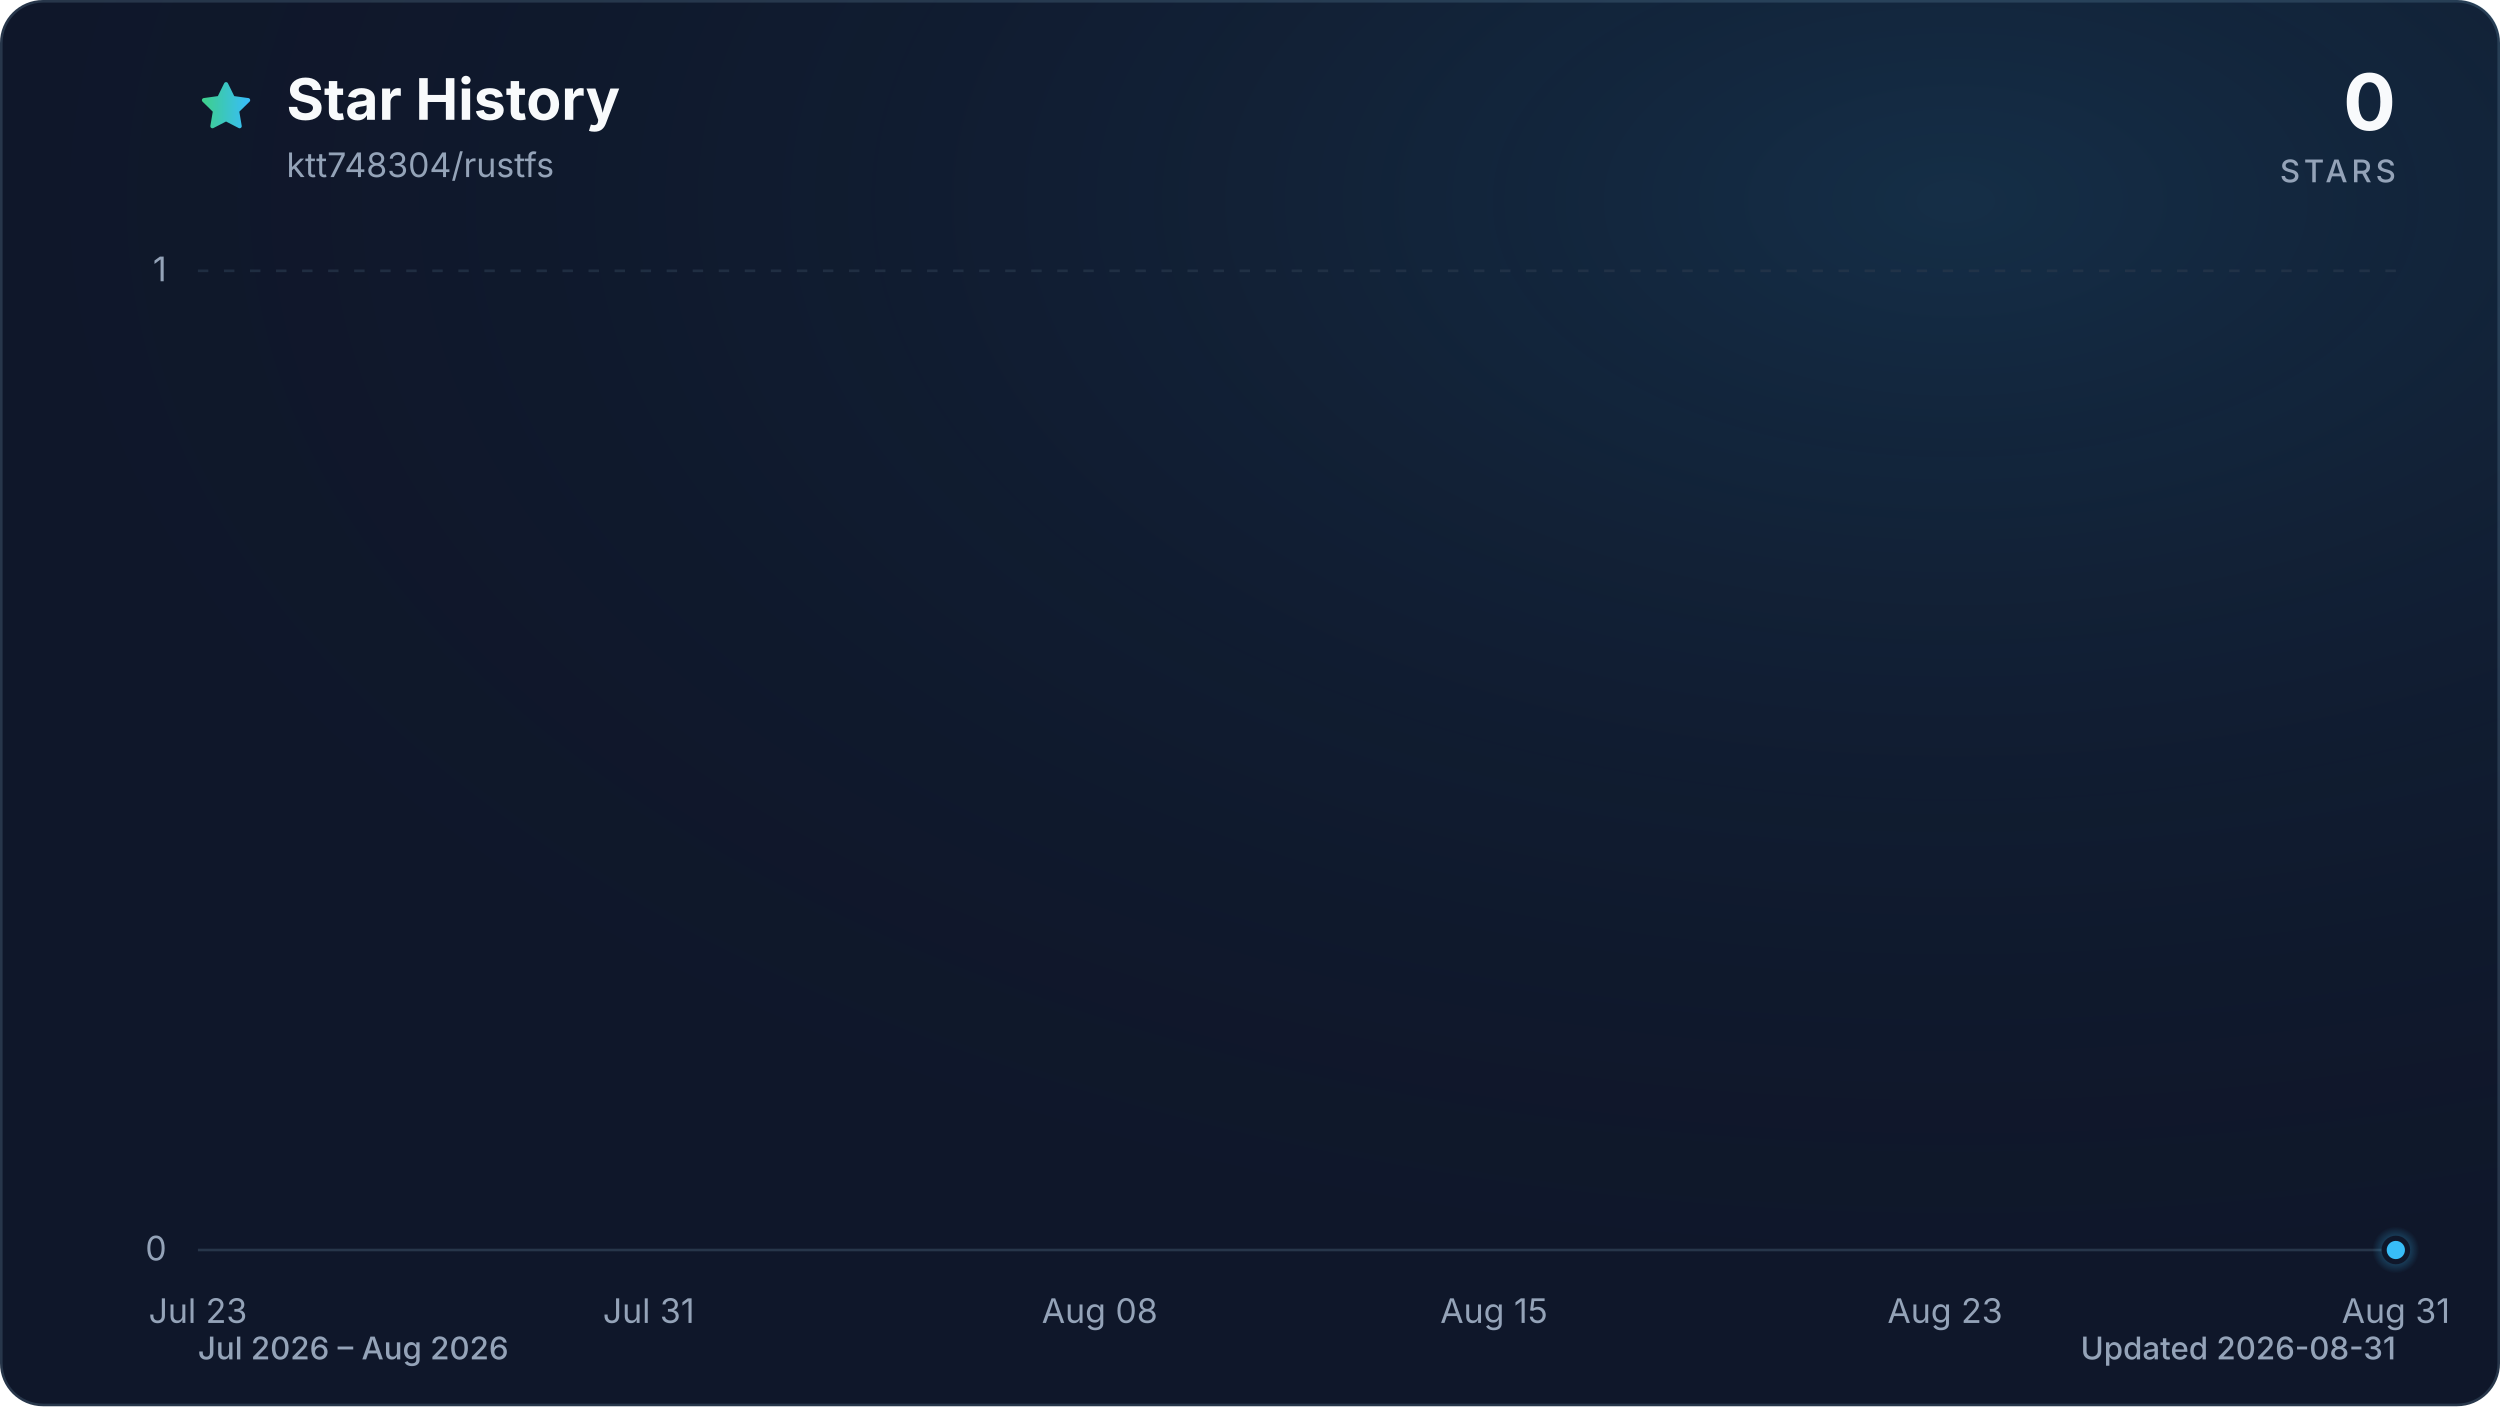
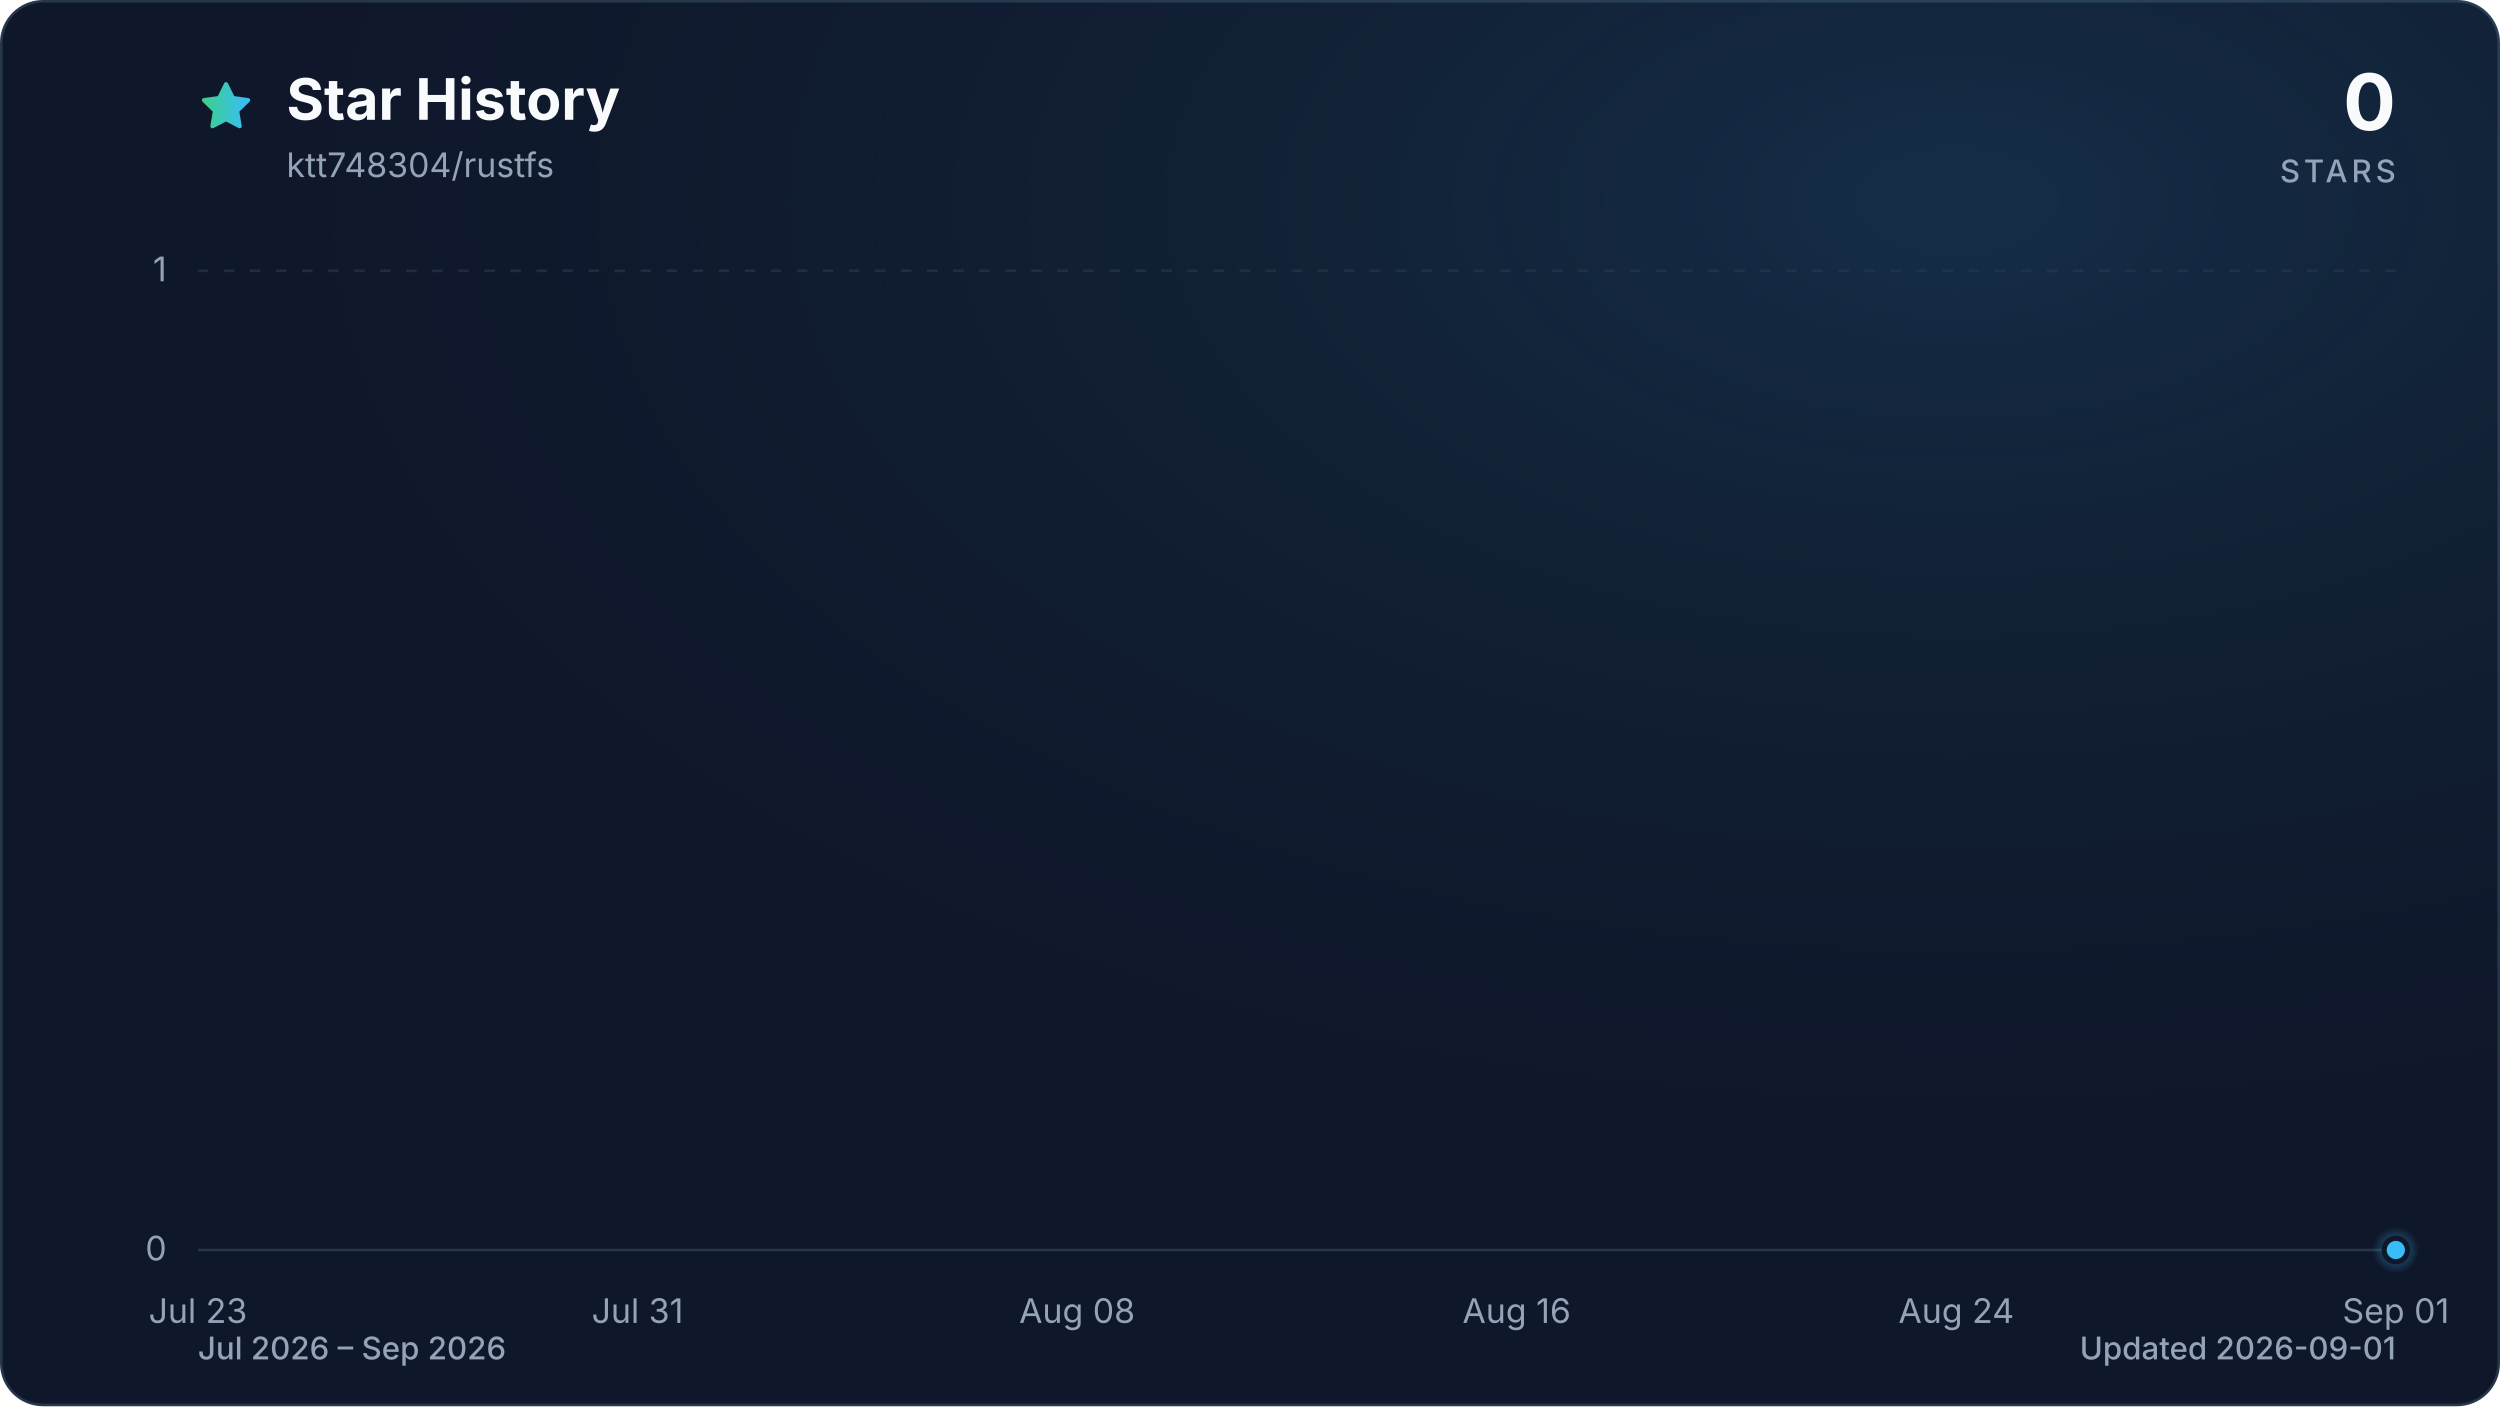
<svg xmlns="http://www.w3.org/2000/svg" viewBox="0 0 960 540" role="img" aria-labelledby="title description" data-style="gradient" data-variant="glow" data-animated="true">
  <defs>
    <linearGradient id="trend" x1="0" y1="0" x2="1" y2="0">
      <stop offset="0%" stop-color="#3ecf8e" />
      <stop offset="100%" stop-color="#38bdf8" />
    </linearGradient>
    <linearGradient id="area" x1="0" y1="0" x2="0" y2="1">
      <stop offset="0%" stop-color="#3ecf8e" stop-opacity="0.30" />
      <stop offset="55%" stop-color="#38bdf8" stop-opacity="0.10" />
      <stop offset="100%" stop-color="#38bdf8" stop-opacity="0.01" />
    </linearGradient>
    <radialGradient id="marker-halo" cx="50%" cy="50%" r="50%">
      <stop offset="0%" stop-color="#38bdf8" stop-opacity="0.55" />
      <stop offset="100%" stop-color="#38bdf8" stop-opacity="0" />
    </radialGradient>
    <radialGradient id="surface-glow" cx="78%" cy="14%" r="80%">
      <stop offset="0%" stop-color="#38bdf8" stop-opacity="0.14" />
      <stop offset="100%" stop-color="#0f172a" stop-opacity="0" />
    </radialGradient>
    <filter id="trend-glow" x="-20%" y="-20%" width="140%" height="140%">
      <feGaussianBlur stdDeviation="7" />
    </filter>
  </defs>
  <style>
.trend-enter{transform-box:fill-box;transform-origin:center;animation:trend-enter 520ms cubic-bezier(0.16,1,0.3,1)}
.marker-enter{transform-box:fill-box;transform-origin:center;animation:marker-enter 320ms cubic-bezier(0.16,1,0.3,1) 200ms both}
.marker-pulse{transform-box:fill-box;transform-origin:center;animation:marker-pulse 2.6s ease-out infinite}
@keyframes trend-enter{from{opacity:.35;transform:translateY(10px)}to{opacity:1;transform:translateY(0)}}
@keyframes marker-enter{from{opacity:0;transform:scale(.4)}to{opacity:1;transform:scale(1)}}
@keyframes marker-pulse{0%{opacity:.5;transform:scale(.7)}70%,100%{opacity:0;transform:scale(2.1)}}
@media (prefers-reduced-motion:reduce){.trend-enter,.marker-enter,.marker-pulse{animation:none!important}}
@media (prefers-reduced-motion:reduce){.marker-pulse{opacity:0}}
</style>
  <rect x="0.5" y="0.5" width="959" height="539" fill="#0f172a" stroke="#27364a" stroke-width="1" rx="16" />
  <rect width="960" height="540" fill="url(#surface-glow)" rx="16" />
  <path d="M12 2.6l2.9 5.9 6.5.9-4.7 4.6 1.1 6.5-5.8-3-5.8 3 1.1-6.5-4.7-4.6 6.5-.9L12 2.6Z" transform="translate(76 30) scale(.9)" fill="url(#trend)" stroke="url(#trend)" stroke-width="1.8" stroke-linejoin="round" aria-hidden="true" />
  <text x="110" y="46" fill="#f8fafc" font-family="ui-sans-serif, system-ui, -apple-system, BlinkMacSystemFont, 'Segoe UI', sans-serif" font-size="22" font-weight="700">Star History</text>
  <text x="110" y="68" fill="#94a3b8" font-family="ui-sans-serif, system-ui, -apple-system, BlinkMacSystemFont, 'Segoe UI', sans-serif" font-size="13">ktt748304/rustfs</text>
  <text x="920" y="50" fill="#f8fafc" font-family="ui-sans-serif, system-ui, -apple-system, BlinkMacSystemFont, 'Segoe UI', sans-serif" font-size="30" font-weight="700" text-anchor="end">0</text>
  <text x="920" y="70" fill="#94a3b8" font-family="ui-sans-serif, system-ui, -apple-system, BlinkMacSystemFont, 'Segoe UI', sans-serif" font-size="12" font-weight="500" letter-spacing="1.5" text-anchor="end">STARS</text>
  <line x1="76" y1="480.0" x2="920" y2="480.0" stroke="#27364a" stroke-width="1" stroke-dasharray="0" opacity="1" />
  <text x="64" y="484.0" fill="#94a3b8" font-family="ui-sans-serif, system-ui, -apple-system, BlinkMacSystemFont, 'Segoe UI', sans-serif" font-size="13" text-anchor="end">0</text>
  <line x1="76" y1="104.0" x2="920" y2="104.0" stroke="#27364a" stroke-width="1" stroke-dasharray="4 6" opacity="0.7" />
  <text x="64" y="108.0" fill="#94a3b8" font-family="ui-sans-serif, system-ui, -apple-system, BlinkMacSystemFont, 'Segoe UI', sans-serif" font-size="13" text-anchor="end">1</text>
  <text x="76.0" y="508" fill="#94a3b8" font-family="ui-sans-serif, system-ui, -apple-system, BlinkMacSystemFont, 'Segoe UI', sans-serif" font-size="13" text-anchor="middle">Jul 23</text>
-   <text x="249.1" y="508" fill="#94a3b8" font-family="ui-sans-serif, system-ui, -apple-system, BlinkMacSystemFont, 'Segoe UI', sans-serif" font-size="13" text-anchor="middle">Jul 31</text>
-   <text x="422.3" y="508" fill="#94a3b8" font-family="ui-sans-serif, system-ui, -apple-system, BlinkMacSystemFont, 'Segoe UI', sans-serif" font-size="13" text-anchor="middle">Aug 08</text>
-   <text x="573.7" y="508" fill="#94a3b8" font-family="ui-sans-serif, system-ui, -apple-system, BlinkMacSystemFont, 'Segoe UI', sans-serif" font-size="13" text-anchor="middle">Aug 15</text>
-   <text x="746.9" y="508" fill="#94a3b8" font-family="ui-sans-serif, system-ui, -apple-system, BlinkMacSystemFont, 'Segoe UI', sans-serif" font-size="13" text-anchor="middle">Aug 23</text>
-   <text x="920.0" y="508" fill="#94a3b8" font-family="ui-sans-serif, system-ui, -apple-system, BlinkMacSystemFont, 'Segoe UI', sans-serif" font-size="13" text-anchor="middle">Aug 31</text>
+   <text x="244.8" y="508" fill="#94a3b8" font-family="ui-sans-serif, system-ui, -apple-system, BlinkMacSystemFont, 'Segoe UI', sans-serif" font-size="13" text-anchor="middle">Jul 31</text>
+   <text x="413.6" y="508" fill="#94a3b8" font-family="ui-sans-serif, system-ui, -apple-system, BlinkMacSystemFont, 'Segoe UI', sans-serif" font-size="13" text-anchor="middle">Aug 08</text>
+   <text x="582.4" y="508" fill="#94a3b8" font-family="ui-sans-serif, system-ui, -apple-system, BlinkMacSystemFont, 'Segoe UI', sans-serif" font-size="13" text-anchor="middle">Aug 16</text>
+   <text x="751.2" y="508" fill="#94a3b8" font-family="ui-sans-serif, system-ui, -apple-system, BlinkMacSystemFont, 'Segoe UI', sans-serif" font-size="13" text-anchor="middle">Aug 24</text>
+   <text x="920.0" y="508" fill="#94a3b8" font-family="ui-sans-serif, system-ui, -apple-system, BlinkMacSystemFont, 'Segoe UI', sans-serif" font-size="13" text-anchor="middle">Sep 01</text>
  <g class="trend-enter">
-     <path d="M 76.0 480.0 C 83.2 480.0, 90.4 480.0, 97.6 480.0 C 104.9 480.0, 112.1 480.0, 119.3 480.0 C 126.5 480.0, 133.7 480.0, 140.9 480.0 C 148.1 480.0, 155.4 480.0, 162.6 480.0 C 169.8 480.0, 177.0 480.0, 184.2 480.0 C 191.4 480.0, 198.6 480.0, 205.8 480.0 C 213.1 480.0, 220.3 480.0, 227.5 480.0 C 234.7 480.0, 241.9 480.0, 249.1 480.0 C 256.3 480.0, 263.6 480.0, 270.8 480.0 C 278.0 480.0, 285.2 480.0, 292.4 480.0 C 299.6 480.0, 306.8 480.0, 314.1 480.0 C 321.3 480.0, 328.5 480.0, 335.7 480.0 C 342.9 480.0, 350.1 480.0, 357.3 480.0 C 364.5 480.0, 371.8 480.0, 379.0 480.0 C 386.2 480.0, 393.4 480.0, 400.6 480.0 C 407.8 480.0, 415.0 480.0, 422.3 480.0 C 429.5 480.0, 436.7 480.0, 443.9 480.0 C 451.1 480.0, 458.3 480.0, 465.5 480.0 C 472.8 480.0, 480.0 480.0, 487.2 480.0 C 494.4 480.0, 501.6 480.0, 508.8 480.0 C 516.0 480.0, 523.2 480.0, 530.5 480.0 C 537.7 480.0, 544.9 480.0, 552.1 480.0 C 559.3 480.0, 566.5 480.0, 573.7 480.0 C 581.0 480.0, 588.2 480.0, 595.4 480.0 C 602.6 480.0, 609.8 480.0, 617.0 480.0 C 624.2 480.0, 631.5 480.0, 638.7 480.0 C 645.9 480.0, 653.1 480.0, 660.3 480.0 C 667.5 480.0, 674.7 480.0, 681.9 480.0 C 689.2 480.0, 696.4 480.0, 703.6 480.0 C 710.8 480.0, 718.0 480.0, 725.2 480.0 C 732.4 480.0, 739.7 480.0, 746.9 480.0 C 754.1 480.0, 761.3 480.0, 768.5 480.0 C 775.7 480.0, 782.9 480.0, 790.2 480.0 C 797.4 480.0, 804.6 480.0, 811.8 480.0 C 819.0 480.0, 826.2 480.0, 833.4 480.0 C 840.6 480.0, 847.9 480.0, 855.1 480.0 C 862.3 480.0, 869.5 480.0, 876.7 480.0 C 883.9 480.0, 891.1 480.0, 898.4 480.0 C 905.6 480.0, 912.8 480.0, 920.0 480.0 L 920.0 480.0 L 76.0 480.0 Z" fill="url(#area)" />
-     <path d="M 76.0 480.0 C 83.2 480.0, 90.4 480.0, 97.6 480.0 C 104.9 480.0, 112.1 480.0, 119.3 480.0 C 126.5 480.0, 133.7 480.0, 140.9 480.0 C 148.1 480.0, 155.4 480.0, 162.6 480.0 C 169.8 480.0, 177.0 480.0, 184.2 480.0 C 191.4 480.0, 198.6 480.0, 205.8 480.0 C 213.1 480.0, 220.3 480.0, 227.5 480.0 C 234.7 480.0, 241.9 480.0, 249.1 480.0 C 256.3 480.0, 263.6 480.0, 270.8 480.0 C 278.0 480.0, 285.2 480.0, 292.4 480.0 C 299.6 480.0, 306.8 480.0, 314.1 480.0 C 321.3 480.0, 328.5 480.0, 335.7 480.0 C 342.9 480.0, 350.1 480.0, 357.3 480.0 C 364.5 480.0, 371.8 480.0, 379.0 480.0 C 386.2 480.0, 393.4 480.0, 400.6 480.0 C 407.8 480.0, 415.0 480.0, 422.3 480.0 C 429.5 480.0, 436.7 480.0, 443.9 480.0 C 451.1 480.0, 458.3 480.0, 465.5 480.0 C 472.8 480.0, 480.0 480.0, 487.2 480.0 C 494.4 480.0, 501.6 480.0, 508.8 480.0 C 516.0 480.0, 523.2 480.0, 530.5 480.0 C 537.7 480.0, 544.9 480.0, 552.1 480.0 C 559.3 480.0, 566.5 480.0, 573.7 480.0 C 581.0 480.0, 588.2 480.0, 595.4 480.0 C 602.6 480.0, 609.8 480.0, 617.0 480.0 C 624.2 480.0, 631.5 480.0, 638.7 480.0 C 645.9 480.0, 653.1 480.0, 660.3 480.0 C 667.5 480.0, 674.7 480.0, 681.9 480.0 C 689.2 480.0, 696.4 480.0, 703.6 480.0 C 710.8 480.0, 718.0 480.0, 725.2 480.0 C 732.4 480.0, 739.7 480.0, 746.9 480.0 C 754.1 480.0, 761.3 480.0, 768.5 480.0 C 775.7 480.0, 782.9 480.0, 790.2 480.0 C 797.4 480.0, 804.6 480.0, 811.8 480.0 C 819.0 480.0, 826.2 480.0, 833.4 480.0 C 840.6 480.0, 847.9 480.0, 855.1 480.0 C 862.3 480.0, 869.5 480.0, 876.7 480.0 C 883.9 480.0, 891.1 480.0, 898.4 480.0 C 905.6 480.0, 912.8 480.0, 920.0 480.0" fill="none" stroke="url(#trend)" stroke-width="12" stroke-linecap="round" stroke-linejoin="round" opacity="0.16" filter="url(#trend-glow)" />
-     <path d="M 76.0 480.0 C 83.2 480.0, 90.4 480.0, 97.6 480.0 C 104.9 480.0, 112.1 480.0, 119.3 480.0 C 126.5 480.0, 133.7 480.0, 140.9 480.0 C 148.1 480.0, 155.4 480.0, 162.6 480.0 C 169.8 480.0, 177.0 480.0, 184.2 480.0 C 191.4 480.0, 198.6 480.0, 205.8 480.0 C 213.1 480.0, 220.3 480.0, 227.5 480.0 C 234.7 480.0, 241.9 480.0, 249.1 480.0 C 256.3 480.0, 263.6 480.0, 270.8 480.0 C 278.0 480.0, 285.2 480.0, 292.4 480.0 C 299.6 480.0, 306.8 480.0, 314.1 480.0 C 321.3 480.0, 328.5 480.0, 335.7 480.0 C 342.9 480.0, 350.1 480.0, 357.3 480.0 C 364.5 480.0, 371.8 480.0, 379.0 480.0 C 386.2 480.0, 393.4 480.0, 400.6 480.0 C 407.8 480.0, 415.0 480.0, 422.3 480.0 C 429.5 480.0, 436.7 480.0, 443.9 480.0 C 451.1 480.0, 458.3 480.0, 465.5 480.0 C 472.8 480.0, 480.0 480.0, 487.2 480.0 C 494.4 480.0, 501.6 480.0, 508.8 480.0 C 516.0 480.0, 523.2 480.0, 530.5 480.0 C 537.7 480.0, 544.9 480.0, 552.1 480.0 C 559.3 480.0, 566.5 480.0, 573.7 480.0 C 581.0 480.0, 588.2 480.0, 595.4 480.0 C 602.6 480.0, 609.8 480.0, 617.0 480.0 C 624.2 480.0, 631.5 480.0, 638.7 480.0 C 645.9 480.0, 653.1 480.0, 660.3 480.0 C 667.5 480.0, 674.7 480.0, 681.9 480.0 C 689.2 480.0, 696.4 480.0, 703.6 480.0 C 710.8 480.0, 718.0 480.0, 725.2 480.0 C 732.4 480.0, 739.7 480.0, 746.9 480.0 C 754.1 480.0, 761.3 480.0, 768.5 480.0 C 775.7 480.0, 782.9 480.0, 790.2 480.0 C 797.4 480.0, 804.6 480.0, 811.8 480.0 C 819.0 480.0, 826.2 480.0, 833.4 480.0 C 840.6 480.0, 847.9 480.0, 855.1 480.0 C 862.3 480.0, 869.5 480.0, 876.7 480.0 C 883.9 480.0, 891.1 480.0, 898.4 480.0 C 905.6 480.0, 912.8 480.0, 920.0 480.0" fill="none" stroke="url(#trend)" stroke-width="3" stroke-linecap="round" stroke-linejoin="round" />
+     <path d="M 76.0 480.0 C 83.0 480.0, 90.1 480.0, 97.1 480.0 C 104.1 480.0, 111.2 480.0, 118.2 480.0 C 125.2 480.0, 132.3 480.0, 139.3 480.0 C 146.3 480.0, 153.4 480.0, 160.4 480.0 C 167.4 480.0, 174.5 480.0, 181.5 480.0 C 188.5 480.0, 195.6 480.0, 202.6 480.0 C 209.6 480.0, 216.7 480.0, 223.7 480.0 C 230.7 480.0, 237.8 480.0, 244.8 480.0 C 251.8 480.0, 258.9 480.0, 265.9 480.0 C 272.9 480.0, 280.0 480.0, 287.0 480.0 C 294.0 480.0, 301.1 480.0, 308.1 480.0 C 315.1 480.0, 322.2 480.0, 329.2 480.0 C 336.2 480.0, 343.3 480.0, 350.3 480.0 C 357.3 480.0, 364.4 480.0, 371.4 480.0 C 378.4 480.0, 385.5 480.0, 392.5 480.0 C 399.5 480.0, 406.6 480.0, 413.6 480.0 C 420.6 480.0, 427.7 480.0, 434.7 480.0 C 441.7 480.0, 448.8 480.0, 455.8 480.0 C 462.8 480.0, 469.9 480.0, 476.9 480.0 C 483.9 480.0, 491.0 480.0, 498.0 480.0 C 505.0 480.0, 512.1 480.0, 519.1 480.0 C 526.1 480.0, 533.2 480.0, 540.2 480.0 C 547.2 480.0, 554.3 480.0, 561.3 480.0 C 568.3 480.0, 575.4 480.0, 582.4 480.0 C 589.4 480.0, 596.5 480.0, 603.5 480.0 C 610.5 480.0, 617.6 480.0, 624.6 480.0 C 631.6 480.0, 638.7 480.0, 645.7 480.0 C 652.7 480.0, 659.8 480.0, 666.8 480.0 C 673.8 480.0, 680.9 480.0, 687.9 480.0 C 694.9 480.0, 702.0 480.0, 709.0 480.0 C 716.0 480.0, 723.1 480.0, 730.1 480.0 C 737.1 480.0, 744.2 480.0, 751.2 480.0 C 758.2 480.0, 765.3 480.0, 772.3 480.0 C 779.3 480.0, 786.4 480.0, 793.4 480.0 C 800.4 480.0, 807.5 480.0, 814.5 480.0 C 821.5 480.0, 828.6 480.0, 835.6 480.0 C 842.6 480.0, 849.7 480.0, 856.7 480.0 C 863.7 480.0, 870.8 480.0, 877.8 480.0 C 884.8 480.0, 891.9 480.0, 898.9 480.0 C 905.9 480.0, 913.0 480.0, 920.0 480.0 L 920.0 480.0 L 76.0 480.0 Z" fill="url(#area)" />
+     <path d="M 76.0 480.0 C 83.0 480.0, 90.1 480.0, 97.1 480.0 C 104.1 480.0, 111.2 480.0, 118.2 480.0 C 125.2 480.0, 132.3 480.0, 139.3 480.0 C 146.3 480.0, 153.4 480.0, 160.4 480.0 C 167.4 480.0, 174.5 480.0, 181.5 480.0 C 188.5 480.0, 195.6 480.0, 202.6 480.0 C 209.6 480.0, 216.7 480.0, 223.7 480.0 C 230.7 480.0, 237.8 480.0, 244.8 480.0 C 251.8 480.0, 258.9 480.0, 265.9 480.0 C 272.9 480.0, 280.0 480.0, 287.0 480.0 C 294.0 480.0, 301.1 480.0, 308.1 480.0 C 315.1 480.0, 322.2 480.0, 329.2 480.0 C 336.2 480.0, 343.3 480.0, 350.3 480.0 C 357.3 480.0, 364.4 480.0, 371.4 480.0 C 378.4 480.0, 385.5 480.0, 392.5 480.0 C 399.5 480.0, 406.6 480.0, 413.6 480.0 C 420.6 480.0, 427.7 480.0, 434.7 480.0 C 441.7 480.0, 448.8 480.0, 455.8 480.0 C 462.8 480.0, 469.9 480.0, 476.9 480.0 C 483.9 480.0, 491.0 480.0, 498.0 480.0 C 505.0 480.0, 512.1 480.0, 519.1 480.0 C 526.1 480.0, 533.2 480.0, 540.2 480.0 C 547.2 480.0, 554.3 480.0, 561.3 480.0 C 568.3 480.0, 575.4 480.0, 582.4 480.0 C 589.4 480.0, 596.5 480.0, 603.5 480.0 C 610.5 480.0, 617.6 480.0, 624.6 480.0 C 631.6 480.0, 638.7 480.0, 645.7 480.0 C 652.7 480.0, 659.8 480.0, 666.8 480.0 C 673.8 480.0, 680.9 480.0, 687.9 480.0 C 694.9 480.0, 702.0 480.0, 709.0 480.0 C 716.0 480.0, 723.1 480.0, 730.1 480.0 C 737.1 480.0, 744.2 480.0, 751.2 480.0 C 758.2 480.0, 765.3 480.0, 772.3 480.0 C 779.3 480.0, 786.4 480.0, 793.4 480.0 C 800.4 480.0, 807.5 480.0, 814.5 480.0 C 821.5 480.0, 828.6 480.0, 835.6 480.0 C 842.6 480.0, 849.7 480.0, 856.7 480.0 C 863.7 480.0, 870.8 480.0, 877.8 480.0 C 884.8 480.0, 891.9 480.0, 898.9 480.0 C 905.9 480.0, 913.0 480.0, 920.0 480.0" fill="none" stroke="url(#trend)" stroke-width="12" stroke-linecap="round" stroke-linejoin="round" opacity="0.16" filter="url(#trend-glow)" />
+     <path d="M 76.0 480.0 C 83.0 480.0, 90.1 480.0, 97.1 480.0 C 104.1 480.0, 111.2 480.0, 118.2 480.0 C 125.2 480.0, 132.3 480.0, 139.3 480.0 C 146.3 480.0, 153.4 480.0, 160.4 480.0 C 167.4 480.0, 174.5 480.0, 181.5 480.0 C 188.5 480.0, 195.6 480.0, 202.6 480.0 C 209.6 480.0, 216.7 480.0, 223.7 480.0 C 230.7 480.0, 237.8 480.0, 244.8 480.0 C 251.8 480.0, 258.9 480.0, 265.9 480.0 C 272.9 480.0, 280.0 480.0, 287.0 480.0 C 294.0 480.0, 301.1 480.0, 308.1 480.0 C 315.1 480.0, 322.2 480.0, 329.2 480.0 C 336.2 480.0, 343.3 480.0, 350.3 480.0 C 357.3 480.0, 364.4 480.0, 371.4 480.0 C 378.4 480.0, 385.5 480.0, 392.5 480.0 C 399.5 480.0, 406.6 480.0, 413.6 480.0 C 420.6 480.0, 427.7 480.0, 434.7 480.0 C 441.7 480.0, 448.8 480.0, 455.8 480.0 C 462.8 480.0, 469.9 480.0, 476.9 480.0 C 483.9 480.0, 491.0 480.0, 498.0 480.0 C 505.0 480.0, 512.1 480.0, 519.1 480.0 C 526.1 480.0, 533.2 480.0, 540.2 480.0 C 547.2 480.0, 554.3 480.0, 561.3 480.0 C 568.3 480.0, 575.4 480.0, 582.4 480.0 C 589.4 480.0, 596.5 480.0, 603.5 480.0 C 610.5 480.0, 617.6 480.0, 624.6 480.0 C 631.6 480.0, 638.7 480.0, 645.7 480.0 C 652.7 480.0, 659.8 480.0, 666.8 480.0 C 673.8 480.0, 680.9 480.0, 687.9 480.0 C 694.9 480.0, 702.0 480.0, 709.0 480.0 C 716.0 480.0, 723.1 480.0, 730.1 480.0 C 737.1 480.0, 744.2 480.0, 751.2 480.0 C 758.2 480.0, 765.3 480.0, 772.3 480.0 C 779.3 480.0, 786.4 480.0, 793.4 480.0 C 800.4 480.0, 807.5 480.0, 814.5 480.0 C 821.5 480.0, 828.6 480.0, 835.6 480.0 C 842.6 480.0, 849.7 480.0, 856.7 480.0 C 863.7 480.0, 870.8 480.0, 877.8 480.0 C 884.8 480.0, 891.9 480.0, 898.9 480.0 C 905.9 480.0, 913.0 480.0, 920.0 480.0" fill="none" stroke="url(#trend)" stroke-width="3" stroke-linecap="round" stroke-linejoin="round" />
  </g>
  <g class="marker-enter">
    <circle class="marker-pulse" cx="920.0" cy="480.0" r="9" fill="url(#marker-halo)" />
    <circle cx="920.0" cy="480.0" r="4.5" fill="#38bdf8" stroke="#0f172a" stroke-width="2" />
  </g>
-   <text x="76" y="522" fill="#94a3b8" font-family="ui-sans-serif, system-ui, -apple-system, BlinkMacSystemFont, 'Segoe UI', sans-serif" font-size="12" font-weight="500">Jul 2026 – Aug 2026</text>
-   <text x="920" y="522" fill="#94a3b8" font-family="ui-sans-serif, system-ui, -apple-system, BlinkMacSystemFont, 'Segoe UI', sans-serif" font-size="12" font-weight="500" text-anchor="end">Updated 2026-08-31</text>
+   <text x="76" y="522" fill="#94a3b8" font-family="ui-sans-serif, system-ui, -apple-system, BlinkMacSystemFont, 'Segoe UI', sans-serif" font-size="12" font-weight="500">Jul 2026 – Sep 2026</text>
+   <text x="920" y="522" fill="#94a3b8" font-family="ui-sans-serif, system-ui, -apple-system, BlinkMacSystemFont, 'Segoe UI', sans-serif" font-size="12" font-weight="500" text-anchor="end">Updated 2026-09-01</text>
</svg>
